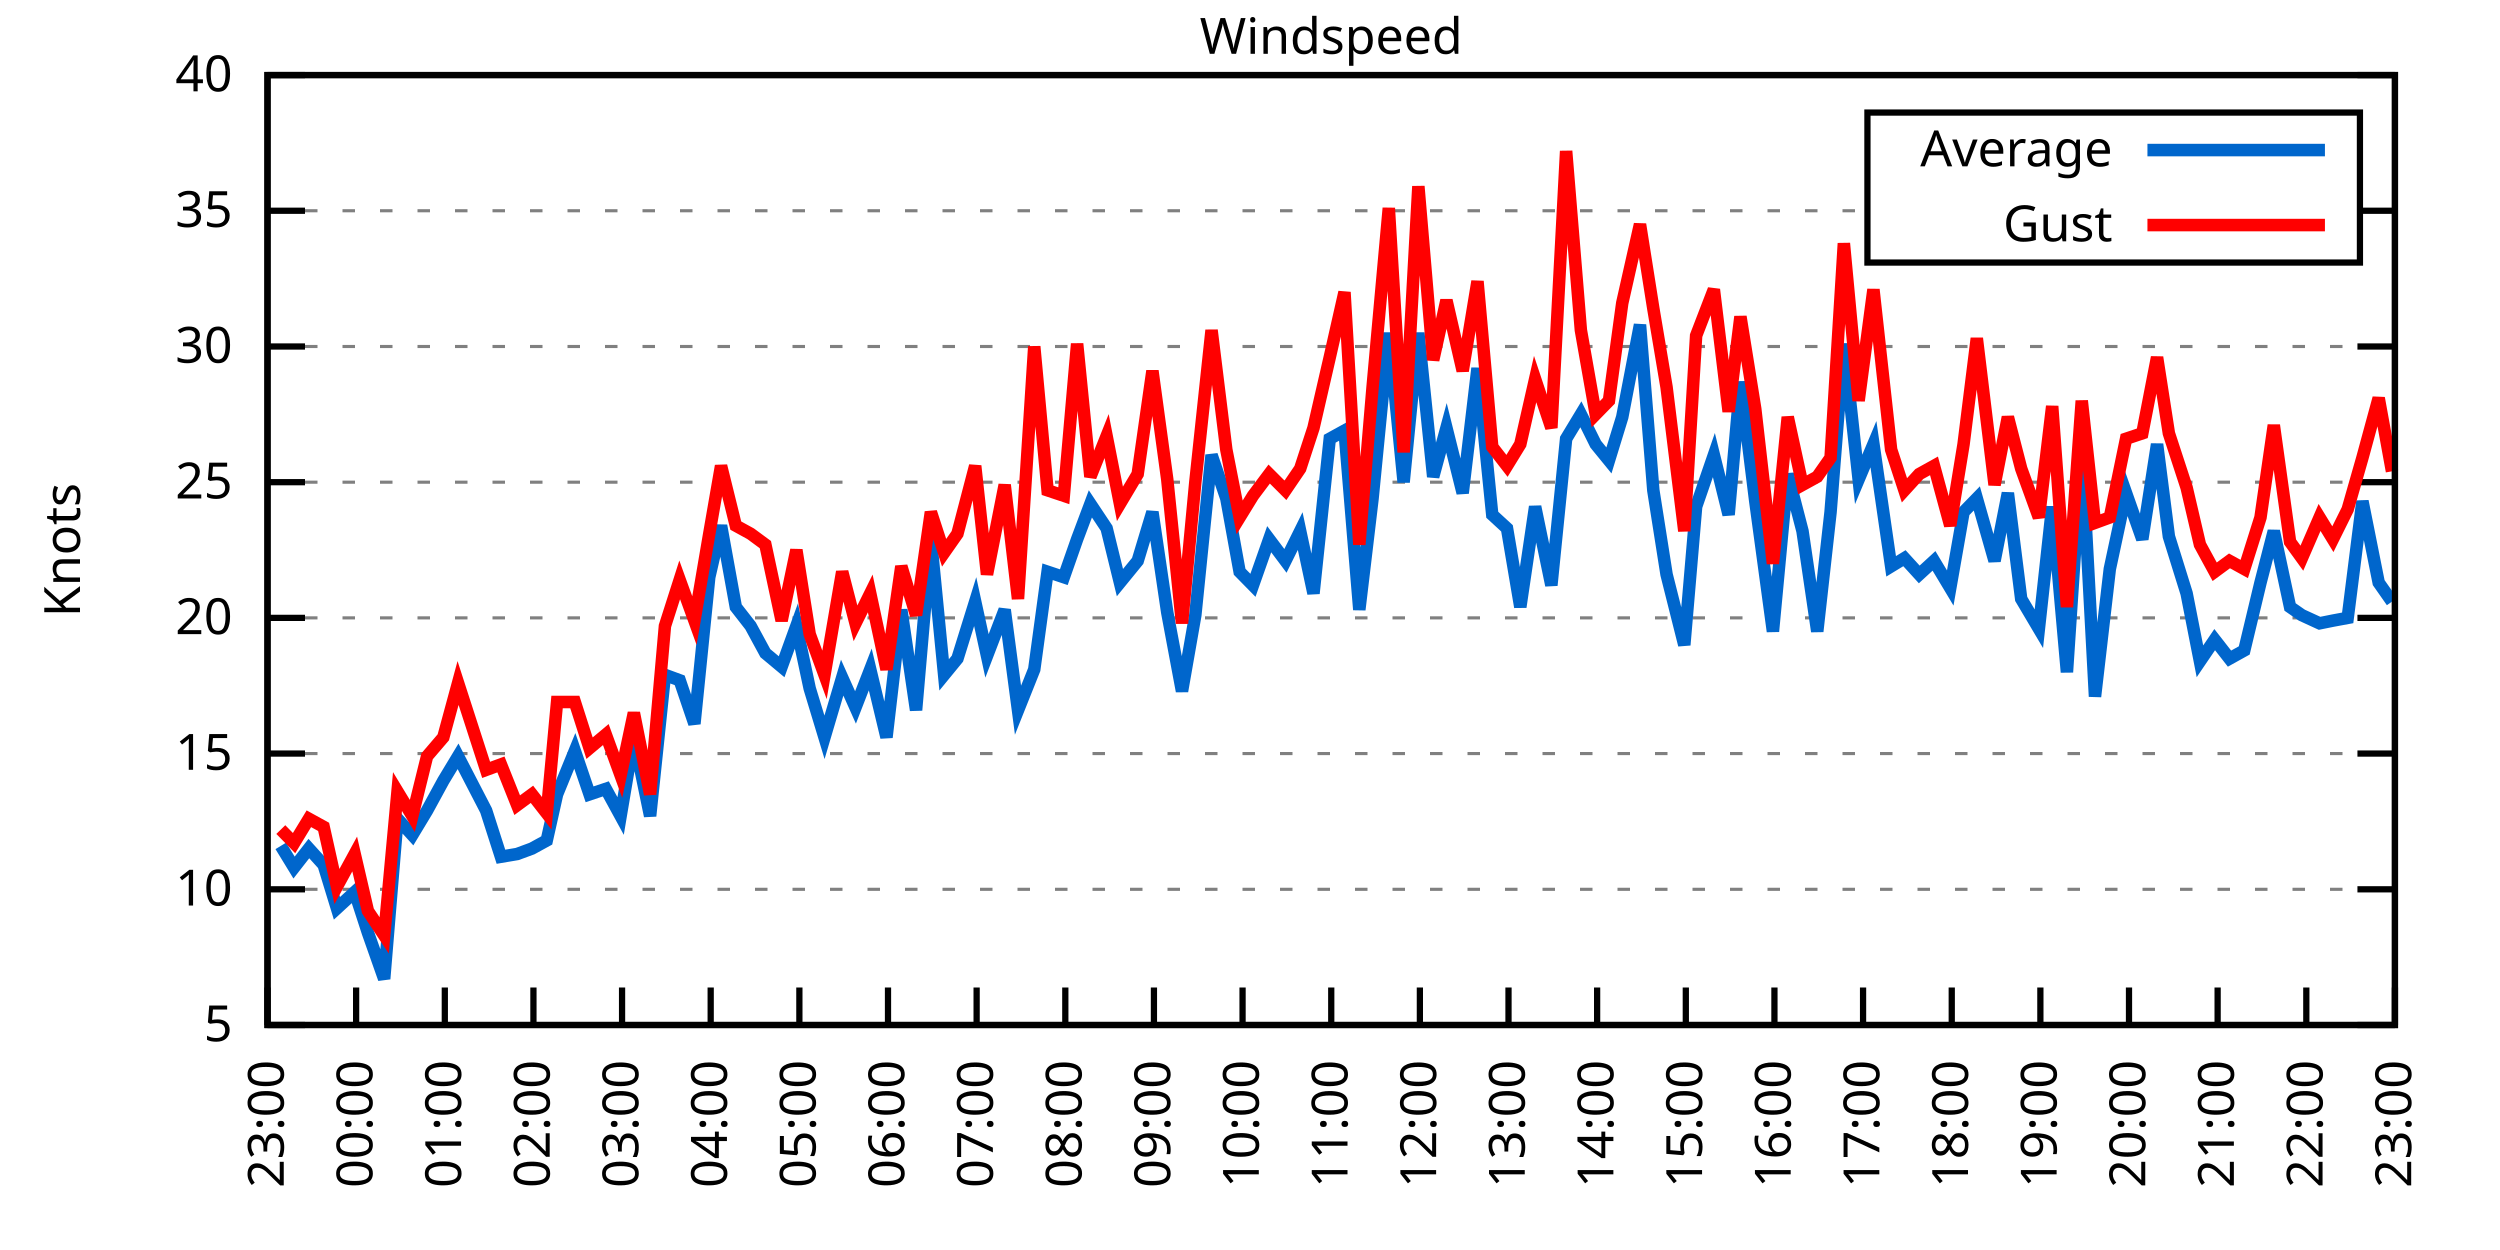
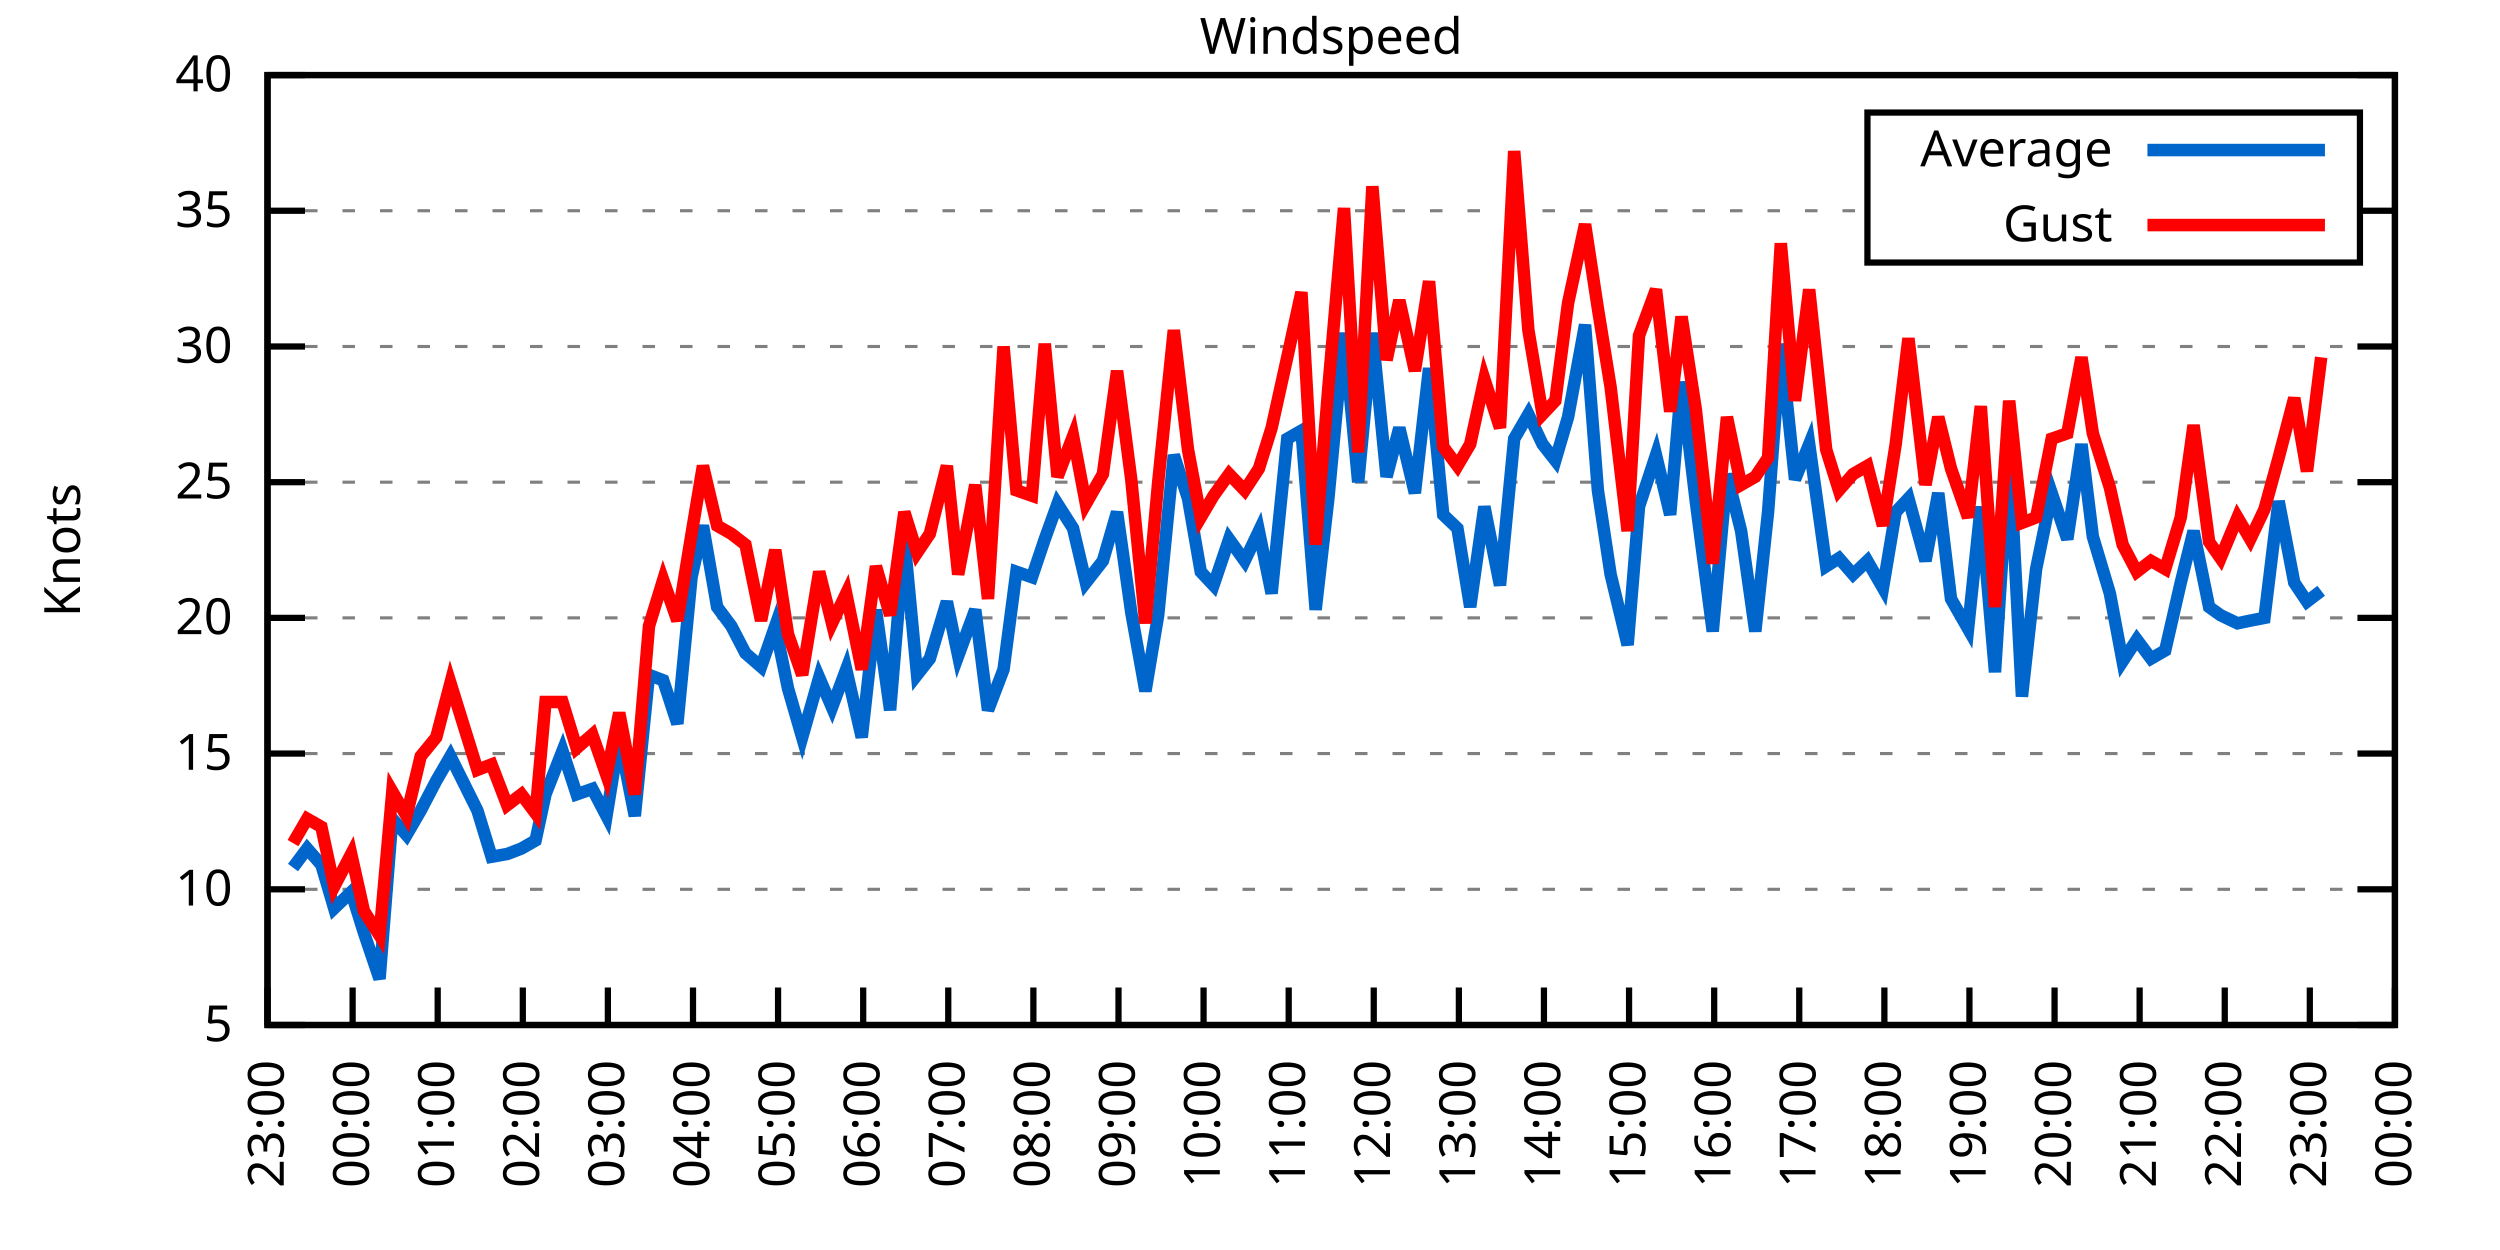
<svg xmlns="http://www.w3.org/2000/svg" xmlns:xlink="http://www.w3.org/1999/xlink" width="400" height="200" viewBox="0 0 400 200">
  <g id="gnuplot_canvas">
    <rect x="0" y="0" width="400" height="200" fill="none" />
    <defs>
      <circle id="gpDot" r="0.5" stroke-width="0.5" stroke="currentColor" />
      <path id="gpPt0" stroke-width="0.333" stroke="currentColor" d="M-1,0 h2 M0,-1 v2" />
      <path id="gpPt1" stroke-width="0.333" stroke="currentColor" d="M-1,-1 L1,1 M1,-1 L-1,1" />
      <path id="gpPt2" stroke-width="0.333" stroke="currentColor" d="M-1,0 L1,0 M0,-1 L0,1 M-1,-1 L1,1 M-1,1 L1,-1" />
      <rect id="gpPt3" stroke-width="0.333" stroke="currentColor" x="-1" y="-1" width="2" height="2" />
      <rect id="gpPt4" stroke-width="0.333" stroke="currentColor" fill="currentColor" x="-1" y="-1" width="2" height="2" />
      <circle id="gpPt5" stroke-width="0.333" stroke="currentColor" cx="0" cy="0" r="1" />
      <use xlink:href="#gpPt5" id="gpPt6" fill="currentColor" stroke="none" />
      <path id="gpPt7" stroke-width="0.333" stroke="currentColor" d="M0,-1.33 L-1.33,0.67 L1.33,0.67 z" />
      <use xlink:href="#gpPt7" id="gpPt8" fill="currentColor" stroke="none" />
      <use xlink:href="#gpPt7" id="gpPt9" stroke="currentColor" transform="rotate(180)" />
      <use xlink:href="#gpPt9" id="gpPt10" fill="currentColor" stroke="none" />
      <use xlink:href="#gpPt3" id="gpPt11" stroke="currentColor" transform="rotate(45)" />
      <use xlink:href="#gpPt11" id="gpPt12" fill="currentColor" stroke="none" />
      <path id="gpPt13" stroke-width="0.333" stroke="currentColor" d="M0,1.330 L1.265,0.411 L0.782,-1.067 L-0.782,-1.076 L-1.265,0.411 z" />
      <use xlink:href="#gpPt13" id="gpPt14" fill="currentColor" stroke="none" />
      <filter id="textbox" filterUnits="objectBoundingBox" x="0" y="0" height="1" width="1">
        <feFlood flood-color="white" flood-opacity="1" result="bgnd" />
        <feComposite in="SourceGraphic" in2="bgnd" operator="atop" />
      </filter>
      <filter id="greybox" filterUnits="objectBoundingBox" x="0" y="0" height="1" width="1">
        <feFlood flood-color="lightgrey" flood-opacity="1" result="grey" />
        <feComposite in="SourceGraphic" in2="grey" operator="atop" />
      </filter>
    </defs>
    <g fill="none" color="white" stroke="currentColor" stroke-width="1.00" stroke-linecap="butt" stroke-linejoin="miter">
</g>
    <g fill="none" color="black" stroke="currentColor" stroke-width="1.00" stroke-linecap="butt" stroke-linejoin="miter">
      <g stroke="none" shape-rendering="crispEdges">
        <polygon fill="rgb(255, 255, 255)" points="42.80,164.00 383.18,164.00 383.18,12.02 42.80,12.02 " />
      </g>
    </g>
    <g fill="none" color="black" stroke="currentColor" stroke-width="1.00" stroke-linecap="butt" stroke-linejoin="miter">
</g>
    <g fill="none" color="black" stroke="black" stroke-width="0.50" stroke-linecap="butt" stroke-linejoin="miter">
</g>
    <g fill="none" color="gray" stroke="currentColor" stroke-width="0.50" stroke-linecap="butt" stroke-linejoin="miter">
      <path stroke="gray" stroke-dasharray="2,4" class="gridline" d="M42.80,164.00 L383.19,164.00  " />
    </g>
    <g fill="none" color="gray" stroke="gray" stroke-width="1.00" stroke-linecap="butt" stroke-linejoin="miter">
</g>
    <g fill="none" color="black" stroke="currentColor" stroke-width="1.00" stroke-linecap="butt" stroke-linejoin="miter">
      <path stroke="black" d="M42.80,164.00 L48.80,164.00 M383.19,164.00 L377.19,164.00  " />
      <g transform="translate(37.20,166.60)" stroke="none" fill="black" font-family="Sans" font-size="8.00" text-anchor="end">
        <text>
          <tspan font-family="Sans"> 5</tspan>
        </text>
      </g>
    </g>
    <g fill="none" color="black" stroke="currentColor" stroke-width="1.00" stroke-linecap="butt" stroke-linejoin="miter">
</g>
    <g fill="none" color="black" stroke="black" stroke-width="0.50" stroke-linecap="butt" stroke-linejoin="miter">
</g>
    <g fill="none" color="gray" stroke="currentColor" stroke-width="0.50" stroke-linecap="butt" stroke-linejoin="miter">
      <path stroke="gray" stroke-dasharray="2,4" class="gridline" d="M42.80,142.29 L383.19,142.29  " />
    </g>
    <g fill="none" color="gray" stroke="gray" stroke-width="1.00" stroke-linecap="butt" stroke-linejoin="miter">
</g>
    <g fill="none" color="black" stroke="currentColor" stroke-width="1.00" stroke-linecap="butt" stroke-linejoin="miter">
      <path stroke="black" d="M42.80,142.29 L48.80,142.29 M383.19,142.29 L377.19,142.29  " />
      <g transform="translate(37.20,144.89)" stroke="none" fill="black" font-family="Sans" font-size="8.00" text-anchor="end">
        <text>
          <tspan font-family="Sans"> 10</tspan>
        </text>
      </g>
    </g>
    <g fill="none" color="black" stroke="currentColor" stroke-width="1.00" stroke-linecap="butt" stroke-linejoin="miter">
</g>
    <g fill="none" color="black" stroke="black" stroke-width="0.50" stroke-linecap="butt" stroke-linejoin="miter">
</g>
    <g fill="none" color="gray" stroke="currentColor" stroke-width="0.50" stroke-linecap="butt" stroke-linejoin="miter">
      <path stroke="gray" stroke-dasharray="2,4" class="gridline" d="M42.80,120.57 L383.19,120.57  " />
    </g>
    <g fill="none" color="gray" stroke="gray" stroke-width="1.00" stroke-linecap="butt" stroke-linejoin="miter">
</g>
    <g fill="none" color="black" stroke="currentColor" stroke-width="1.00" stroke-linecap="butt" stroke-linejoin="miter">
      <path stroke="black" d="M42.80,120.57 L48.80,120.57 M383.19,120.57 L377.19,120.57  " />
      <g transform="translate(37.20,123.17)" stroke="none" fill="black" font-family="Sans" font-size="8.00" text-anchor="end">
        <text>
          <tspan font-family="Sans"> 15</tspan>
        </text>
      </g>
    </g>
    <g fill="none" color="black" stroke="currentColor" stroke-width="1.00" stroke-linecap="butt" stroke-linejoin="miter">
</g>
    <g fill="none" color="black" stroke="black" stroke-width="0.50" stroke-linecap="butt" stroke-linejoin="miter">
</g>
    <g fill="none" color="gray" stroke="currentColor" stroke-width="0.50" stroke-linecap="butt" stroke-linejoin="miter">
      <path stroke="gray" stroke-dasharray="2,4" class="gridline" d="M42.80,98.86 L383.19,98.86  " />
    </g>
    <g fill="none" color="gray" stroke="gray" stroke-width="1.00" stroke-linecap="butt" stroke-linejoin="miter">
</g>
    <g fill="none" color="black" stroke="currentColor" stroke-width="1.00" stroke-linecap="butt" stroke-linejoin="miter">
      <path stroke="black" d="M42.80,98.86 L48.80,98.86 M383.19,98.86 L377.19,98.86  " />
      <g transform="translate(37.20,101.46)" stroke="none" fill="black" font-family="Sans" font-size="8.00" text-anchor="end">
        <text>
          <tspan font-family="Sans"> 20</tspan>
        </text>
      </g>
    </g>
    <g fill="none" color="black" stroke="currentColor" stroke-width="1.00" stroke-linecap="butt" stroke-linejoin="miter">
</g>
    <g fill="none" color="black" stroke="black" stroke-width="0.50" stroke-linecap="butt" stroke-linejoin="miter">
</g>
    <g fill="none" color="gray" stroke="currentColor" stroke-width="0.50" stroke-linecap="butt" stroke-linejoin="miter">
      <path stroke="gray" stroke-dasharray="2,4" class="gridline" d="M42.80,77.15 L383.19,77.15  " />
    </g>
    <g fill="none" color="gray" stroke="gray" stroke-width="1.00" stroke-linecap="butt" stroke-linejoin="miter">
</g>
    <g fill="none" color="black" stroke="currentColor" stroke-width="1.00" stroke-linecap="butt" stroke-linejoin="miter">
      <path stroke="black" d="M42.80,77.15 L48.80,77.15 M383.19,77.15 L377.19,77.15  " />
      <g transform="translate(37.20,79.75)" stroke="none" fill="black" font-family="Sans" font-size="8.00" text-anchor="end">
        <text>
          <tspan font-family="Sans"> 25</tspan>
        </text>
      </g>
    </g>
    <g fill="none" color="black" stroke="currentColor" stroke-width="1.00" stroke-linecap="butt" stroke-linejoin="miter">
</g>
    <g fill="none" color="black" stroke="black" stroke-width="0.50" stroke-linecap="butt" stroke-linejoin="miter">
</g>
    <g fill="none" color="gray" stroke="currentColor" stroke-width="0.50" stroke-linecap="butt" stroke-linejoin="miter">
      <path stroke="gray" stroke-dasharray="2,4" class="gridline" d="M42.80,55.44 L383.19,55.44  " />
    </g>
    <g fill="none" color="gray" stroke="gray" stroke-width="1.00" stroke-linecap="butt" stroke-linejoin="miter">
</g>
    <g fill="none" color="black" stroke="currentColor" stroke-width="1.00" stroke-linecap="butt" stroke-linejoin="miter">
      <path stroke="black" d="M42.80,55.44 L48.80,55.44 M383.19,55.44 L377.19,55.44  " />
      <g transform="translate(37.20,58.04)" stroke="none" fill="black" font-family="Sans" font-size="8.00" text-anchor="end">
        <text>
          <tspan font-family="Sans"> 30</tspan>
        </text>
      </g>
    </g>
    <g fill="none" color="black" stroke="currentColor" stroke-width="1.00" stroke-linecap="butt" stroke-linejoin="miter">
</g>
    <g fill="none" color="black" stroke="black" stroke-width="0.50" stroke-linecap="butt" stroke-linejoin="miter">
</g>
    <g fill="none" color="gray" stroke="currentColor" stroke-width="0.50" stroke-linecap="butt" stroke-linejoin="miter">
      <path stroke="gray" stroke-dasharray="2,4" class="gridline" d="M42.80,33.72 L298.79,33.72 M377.59,33.72 L383.19,33.72  " />
    </g>
    <g fill="none" color="gray" stroke="gray" stroke-width="1.00" stroke-linecap="butt" stroke-linejoin="miter">
</g>
    <g fill="none" color="black" stroke="currentColor" stroke-width="1.00" stroke-linecap="butt" stroke-linejoin="miter">
      <path stroke="black" d="M42.80,33.72 L48.80,33.72 M383.19,33.72 L377.19,33.72  " />
      <g transform="translate(37.20,36.32)" stroke="none" fill="black" font-family="Sans" font-size="8.00" text-anchor="end">
        <text>
          <tspan font-family="Sans"> 35</tspan>
        </text>
      </g>
    </g>
    <g fill="none" color="black" stroke="currentColor" stroke-width="1.00" stroke-linecap="butt" stroke-linejoin="miter">
</g>
    <g fill="none" color="black" stroke="black" stroke-width="0.50" stroke-linecap="butt" stroke-linejoin="miter">
</g>
    <g fill="none" color="gray" stroke="currentColor" stroke-width="0.50" stroke-linecap="butt" stroke-linejoin="miter">
      <path stroke="gray" stroke-dasharray="2,4" class="gridline" d="M42.80,12.01 L383.19,12.01  " />
    </g>
    <g fill="none" color="gray" stroke="gray" stroke-width="1.00" stroke-linecap="butt" stroke-linejoin="miter">
</g>
    <g fill="none" color="black" stroke="currentColor" stroke-width="1.00" stroke-linecap="butt" stroke-linejoin="miter">
      <path stroke="black" d="M42.80,12.01 L48.80,12.01 M383.19,12.01 L377.19,12.01  " />
      <g transform="translate(37.20,14.61)" stroke="none" fill="black" font-family="Sans" font-size="8.00" text-anchor="end">
        <text>
          <tspan font-family="Sans"> 40</tspan>
        </text>
      </g>
    </g>
    <g fill="none" color="black" stroke="currentColor" stroke-width="1.00" stroke-linecap="butt" stroke-linejoin="miter">
      <path stroke="black" d="M42.80,164.00 L42.80,158.00  " />
      <g transform="translate(45.40,169.60) rotate(270.00)" stroke="none" fill="black" font-family="Sans" font-size="8.00" text-anchor="end">
        <text>
          <tspan font-family="Sans">23:00</tspan>
        </text>
      </g>
    </g>
    <g fill="none" color="black" stroke="currentColor" stroke-width="1.00" stroke-linecap="butt" stroke-linejoin="miter">
-       <path stroke="black" d="M56.98,164.00 L56.98,158.00  " />
-       <g transform="translate(59.58,169.60) rotate(270.00)" stroke="none" fill="black" font-family="Sans" font-size="8.00" text-anchor="end">
+       <path stroke="black" d="M56.42,164.00 L56.42,158.00  " />
+       <g transform="translate(59.02,169.60) rotate(270.00)" stroke="none" fill="black" font-family="Sans" font-size="8.00" text-anchor="end">
        <text>
          <tspan font-family="Sans">00:00</tspan>
        </text>
      </g>
    </g>
    <g fill="none" color="black" stroke="currentColor" stroke-width="1.00" stroke-linecap="butt" stroke-linejoin="miter">
-       <path stroke="black" d="M71.17,164.00 L71.17,158.00  " />
-       <g transform="translate(73.77,169.60) rotate(270.00)" stroke="none" fill="black" font-family="Sans" font-size="8.00" text-anchor="end">
+       <path stroke="black" d="M70.03,164.00 L70.03,158.00  " />
+       <g transform="translate(72.63,169.60) rotate(270.00)" stroke="none" fill="black" font-family="Sans" font-size="8.00" text-anchor="end">
        <text>
          <tspan font-family="Sans">01:00</tspan>
        </text>
      </g>
    </g>
    <g fill="none" color="black" stroke="currentColor" stroke-width="1.00" stroke-linecap="butt" stroke-linejoin="miter">
-       <path stroke="black" d="M85.35,164.00 L85.35,158.00  " />
-       <g transform="translate(87.95,169.60) rotate(270.00)" stroke="none" fill="black" font-family="Sans" font-size="8.00" text-anchor="end">
+       <path stroke="black" d="M83.65,164.00 L83.65,158.00  " />
+       <g transform="translate(86.25,169.60) rotate(270.00)" stroke="none" fill="black" font-family="Sans" font-size="8.00" text-anchor="end">
        <text>
          <tspan font-family="Sans">02:00</tspan>
        </text>
      </g>
    </g>
    <g fill="none" color="black" stroke="currentColor" stroke-width="1.00" stroke-linecap="butt" stroke-linejoin="miter">
-       <path stroke="black" d="M99.53,164.00 L99.53,158.00  " />
-       <g transform="translate(102.13,169.60) rotate(270.00)" stroke="none" fill="black" font-family="Sans" font-size="8.00" text-anchor="end">
+       <path stroke="black" d="M97.26,164.00 L97.26,158.00  " />
+       <g transform="translate(99.86,169.60) rotate(270.00)" stroke="none" fill="black" font-family="Sans" font-size="8.00" text-anchor="end">
        <text>
          <tspan font-family="Sans">03:00</tspan>
        </text>
      </g>
    </g>
    <g fill="none" color="black" stroke="currentColor" stroke-width="1.00" stroke-linecap="butt" stroke-linejoin="miter">
-       <path stroke="black" d="M113.71,164.00 L113.71,158.00  " />
-       <g transform="translate(116.31,169.60) rotate(270.00)" stroke="none" fill="black" font-family="Sans" font-size="8.00" text-anchor="end">
+       <path stroke="black" d="M110.88,164.00 L110.88,158.00  " />
+       <g transform="translate(113.48,169.60) rotate(270.00)" stroke="none" fill="black" font-family="Sans" font-size="8.00" text-anchor="end">
        <text>
          <tspan font-family="Sans">04:00</tspan>
        </text>
      </g>
    </g>
    <g fill="none" color="black" stroke="currentColor" stroke-width="1.00" stroke-linecap="butt" stroke-linejoin="miter">
-       <path stroke="black" d="M127.90,164.00 L127.90,158.00  " />
-       <g transform="translate(130.50,169.60) rotate(270.00)" stroke="none" fill="black" font-family="Sans" font-size="8.00" text-anchor="end">
+       <path stroke="black" d="M124.49,164.00 L124.49,158.00  " />
+       <g transform="translate(127.09,169.60) rotate(270.00)" stroke="none" fill="black" font-family="Sans" font-size="8.00" text-anchor="end">
        <text>
          <tspan font-family="Sans">05:00</tspan>
        </text>
      </g>
    </g>
    <g fill="none" color="black" stroke="currentColor" stroke-width="1.00" stroke-linecap="butt" stroke-linejoin="miter">
-       <path stroke="black" d="M142.08,164.00 L142.08,158.00  " />
-       <g transform="translate(144.68,169.60) rotate(270.00)" stroke="none" fill="black" font-family="Sans" font-size="8.00" text-anchor="end">
+       <path stroke="black" d="M138.11,164.00 L138.11,158.00  " />
+       <g transform="translate(140.71,169.60) rotate(270.00)" stroke="none" fill="black" font-family="Sans" font-size="8.00" text-anchor="end">
        <text>
          <tspan font-family="Sans">06:00</tspan>
        </text>
      </g>
    </g>
    <g fill="none" color="black" stroke="currentColor" stroke-width="1.00" stroke-linecap="butt" stroke-linejoin="miter">
-       <path stroke="black" d="M156.26,164.00 L156.26,158.00  " />
-       <g transform="translate(158.86,169.60) rotate(270.00)" stroke="none" fill="black" font-family="Sans" font-size="8.00" text-anchor="end">
+       <path stroke="black" d="M151.72,164.00 L151.72,158.00  " />
+       <g transform="translate(154.32,169.60) rotate(270.00)" stroke="none" fill="black" font-family="Sans" font-size="8.00" text-anchor="end">
        <text>
          <tspan font-family="Sans">07:00</tspan>
        </text>
      </g>
    </g>
    <g fill="none" color="black" stroke="currentColor" stroke-width="1.00" stroke-linecap="butt" stroke-linejoin="miter">
-       <path stroke="black" d="M170.45,164.00 L170.45,158.00  " />
-       <g transform="translate(173.05,169.60) rotate(270.00)" stroke="none" fill="black" font-family="Sans" font-size="8.00" text-anchor="end">
+       <path stroke="black" d="M165.34,164.00 L165.34,158.00  " />
+       <g transform="translate(167.94,169.60) rotate(270.00)" stroke="none" fill="black" font-family="Sans" font-size="8.00" text-anchor="end">
        <text>
          <tspan font-family="Sans">08:00</tspan>
        </text>
      </g>
    </g>
    <g fill="none" color="black" stroke="currentColor" stroke-width="1.00" stroke-linecap="butt" stroke-linejoin="miter">
-       <path stroke="black" d="M184.63,164.00 L184.63,158.00  " />
-       <g transform="translate(187.23,169.60) rotate(270.00)" stroke="none" fill="black" font-family="Sans" font-size="8.00" text-anchor="end">
+       <path stroke="black" d="M178.96,164.00 L178.96,158.00  " />
+       <g transform="translate(181.56,169.60) rotate(270.00)" stroke="none" fill="black" font-family="Sans" font-size="8.00" text-anchor="end">
        <text>
          <tspan font-family="Sans">09:00</tspan>
        </text>
      </g>
    </g>
    <g fill="none" color="black" stroke="currentColor" stroke-width="1.00" stroke-linecap="butt" stroke-linejoin="miter">
-       <path stroke="black" d="M198.81,164.00 L198.81,158.00  " />
-       <g transform="translate(201.41,169.60) rotate(270.00)" stroke="none" fill="black" font-family="Sans" font-size="8.00" text-anchor="end">
+       <path stroke="black" d="M192.57,164.00 L192.57,158.00  " />
+       <g transform="translate(195.17,169.60) rotate(270.00)" stroke="none" fill="black" font-family="Sans" font-size="8.00" text-anchor="end">
        <text>
          <tspan font-family="Sans">10:00</tspan>
        </text>
      </g>
    </g>
    <g fill="none" color="black" stroke="currentColor" stroke-width="1.00" stroke-linecap="butt" stroke-linejoin="miter">
-       <path stroke="black" d="M213.00,164.00 L213.00,158.00  " />
-       <g transform="translate(215.60,169.60) rotate(270.00)" stroke="none" fill="black" font-family="Sans" font-size="8.00" text-anchor="end">
+       <path stroke="black" d="M206.19,164.00 L206.19,158.00  " />
+       <g transform="translate(208.79,169.60) rotate(270.00)" stroke="none" fill="black" font-family="Sans" font-size="8.00" text-anchor="end">
        <text>
          <tspan font-family="Sans">11:00</tspan>
        </text>
      </g>
    </g>
    <g fill="none" color="black" stroke="currentColor" stroke-width="1.00" stroke-linecap="butt" stroke-linejoin="miter">
-       <path stroke="black" d="M227.18,164.00 L227.18,158.00  " />
-       <g transform="translate(229.78,169.60) rotate(270.00)" stroke="none" fill="black" font-family="Sans" font-size="8.00" text-anchor="end">
+       <path stroke="black" d="M219.80,164.00 L219.80,158.00  " />
+       <g transform="translate(222.40,169.60) rotate(270.00)" stroke="none" fill="black" font-family="Sans" font-size="8.00" text-anchor="end">
        <text>
          <tspan font-family="Sans">12:00</tspan>
        </text>
      </g>
    </g>
    <g fill="none" color="black" stroke="currentColor" stroke-width="1.00" stroke-linecap="butt" stroke-linejoin="miter">
-       <path stroke="black" d="M241.36,164.00 L241.36,158.00  " />
-       <g transform="translate(243.96,169.60) rotate(270.00)" stroke="none" fill="black" font-family="Sans" font-size="8.00" text-anchor="end">
+       <path stroke="black" d="M233.42,164.00 L233.42,158.00  " />
+       <g transform="translate(236.02,169.60) rotate(270.00)" stroke="none" fill="black" font-family="Sans" font-size="8.00" text-anchor="end">
        <text>
          <tspan font-family="Sans">13:00</tspan>
        </text>
      </g>
    </g>
    <g fill="none" color="black" stroke="currentColor" stroke-width="1.00" stroke-linecap="butt" stroke-linejoin="miter">
-       <path stroke="black" d="M255.54,164.00 L255.54,158.00  " />
-       <g transform="translate(258.14,169.60) rotate(270.00)" stroke="none" fill="black" font-family="Sans" font-size="8.00" text-anchor="end">
+       <path stroke="black" d="M247.03,164.00 L247.03,158.00  " />
+       <g transform="translate(249.63,169.60) rotate(270.00)" stroke="none" fill="black" font-family="Sans" font-size="8.00" text-anchor="end">
        <text>
          <tspan font-family="Sans">14:00</tspan>
        </text>
      </g>
    </g>
    <g fill="none" color="black" stroke="currentColor" stroke-width="1.00" stroke-linecap="butt" stroke-linejoin="miter">
-       <path stroke="black" d="M269.73,164.00 L269.73,158.00  " />
-       <g transform="translate(272.33,169.60) rotate(270.00)" stroke="none" fill="black" font-family="Sans" font-size="8.00" text-anchor="end">
+       <path stroke="black" d="M260.65,164.00 L260.65,158.00  " />
+       <g transform="translate(263.25,169.60) rotate(270.00)" stroke="none" fill="black" font-family="Sans" font-size="8.00" text-anchor="end">
        <text>
          <tspan font-family="Sans">15:00</tspan>
        </text>
      </g>
    </g>
    <g fill="none" color="black" stroke="currentColor" stroke-width="1.00" stroke-linecap="butt" stroke-linejoin="miter">
-       <path stroke="black" d="M283.91,164.00 L283.91,158.00  " />
-       <g transform="translate(286.51,169.60) rotate(270.00)" stroke="none" fill="black" font-family="Sans" font-size="8.00" text-anchor="end">
+       <path stroke="black" d="M274.27,164.00 L274.27,158.00  " />
+       <g transform="translate(276.87,169.60) rotate(270.00)" stroke="none" fill="black" font-family="Sans" font-size="8.00" text-anchor="end">
        <text>
          <tspan font-family="Sans">16:00</tspan>
        </text>
      </g>
    </g>
    <g fill="none" color="black" stroke="currentColor" stroke-width="1.00" stroke-linecap="butt" stroke-linejoin="miter">
-       <path stroke="black" d="M298.09,164.00 L298.09,158.00  " />
-       <g transform="translate(300.69,169.60) rotate(270.00)" stroke="none" fill="black" font-family="Sans" font-size="8.00" text-anchor="end">
+       <path stroke="black" d="M287.88,164.00 L287.88,158.00  " />
+       <g transform="translate(290.48,169.60) rotate(270.00)" stroke="none" fill="black" font-family="Sans" font-size="8.00" text-anchor="end">
        <text>
          <tspan font-family="Sans">17:00</tspan>
        </text>
      </g>
    </g>
    <g fill="none" color="black" stroke="currentColor" stroke-width="1.00" stroke-linecap="butt" stroke-linejoin="miter">
-       <path stroke="black" d="M312.28,164.00 L312.28,158.00  " />
-       <g transform="translate(314.88,169.60) rotate(270.00)" stroke="none" fill="black" font-family="Sans" font-size="8.00" text-anchor="end">
+       <path stroke="black" d="M301.50,164.00 L301.50,158.00  " />
+       <g transform="translate(304.10,169.60) rotate(270.00)" stroke="none" fill="black" font-family="Sans" font-size="8.00" text-anchor="end">
        <text>
          <tspan font-family="Sans">18:00</tspan>
        </text>
      </g>
    </g>
    <g fill="none" color="black" stroke="currentColor" stroke-width="1.00" stroke-linecap="butt" stroke-linejoin="miter">
-       <path stroke="black" d="M326.46,164.00 L326.46,158.00  " />
-       <g transform="translate(329.06,169.60) rotate(270.00)" stroke="none" fill="black" font-family="Sans" font-size="8.00" text-anchor="end">
+       <path stroke="black" d="M315.11,164.00 L315.11,158.00  " />
+       <g transform="translate(317.71,169.60) rotate(270.00)" stroke="none" fill="black" font-family="Sans" font-size="8.00" text-anchor="end">
        <text>
          <tspan font-family="Sans">19:00</tspan>
        </text>
      </g>
    </g>
    <g fill="none" color="black" stroke="currentColor" stroke-width="1.00" stroke-linecap="butt" stroke-linejoin="miter">
-       <path stroke="black" d="M340.64,164.00 L340.64,158.00  " />
-       <g transform="translate(343.24,169.60) rotate(270.00)" stroke="none" fill="black" font-family="Sans" font-size="8.00" text-anchor="end">
+       <path stroke="black" d="M328.73,164.00 L328.73,158.00  " />
+       <g transform="translate(331.33,169.60) rotate(270.00)" stroke="none" fill="black" font-family="Sans" font-size="8.00" text-anchor="end">
        <text>
          <tspan font-family="Sans">20:00</tspan>
        </text>
      </g>
    </g>
    <g fill="none" color="black" stroke="currentColor" stroke-width="1.00" stroke-linecap="butt" stroke-linejoin="miter">
-       <path stroke="black" d="M354.82,164.00 L354.82,158.00  " />
-       <g transform="translate(357.42,169.60) rotate(270.00)" stroke="none" fill="black" font-family="Sans" font-size="8.00" text-anchor="end">
+       <path stroke="black" d="M342.34,164.00 L342.34,158.00  " />
+       <g transform="translate(344.94,169.60) rotate(270.00)" stroke="none" fill="black" font-family="Sans" font-size="8.00" text-anchor="end">
        <text>
          <tspan font-family="Sans">21:00</tspan>
        </text>
      </g>
    </g>
    <g fill="none" color="black" stroke="currentColor" stroke-width="1.00" stroke-linecap="butt" stroke-linejoin="miter">
-       <path stroke="black" d="M369.01,164.00 L369.01,158.00  " />
-       <g transform="translate(371.61,169.60) rotate(270.00)" stroke="none" fill="black" font-family="Sans" font-size="8.00" text-anchor="end">
+       <path stroke="black" d="M355.96,164.00 L355.96,158.00  " />
+       <g transform="translate(358.56,169.60) rotate(270.00)" stroke="none" fill="black" font-family="Sans" font-size="8.00" text-anchor="end">
        <text>
          <tspan font-family="Sans">22:00</tspan>
+         </text>
+       </g>
+     </g>
+     <g fill="none" color="black" stroke="currentColor" stroke-width="1.00" stroke-linecap="butt" stroke-linejoin="miter">
+       <path stroke="black" d="M369.57,164.00 L369.57,158.00  " />
+       <g transform="translate(372.17,169.60) rotate(270.00)" stroke="none" fill="black" font-family="Sans" font-size="8.00" text-anchor="end">
+         <text>
+           <tspan font-family="Sans">23:00</tspan>
        </text>
      </g>
    </g>
    <g fill="none" color="black" stroke="currentColor" stroke-width="1.00" stroke-linecap="butt" stroke-linejoin="miter">
      <path stroke="black" d="M383.19,164.00 L383.19,158.00  " />
      <g transform="translate(385.79,169.60) rotate(270.00)" stroke="none" fill="black" font-family="Sans" font-size="8.00" text-anchor="end">
        <text>
-           <tspan font-family="Sans">23:00</tspan>
+           <tspan font-family="Sans">00:00</tspan>
        </text>
      </g>
    </g>
    <g fill="none" color="black" stroke="currentColor" stroke-width="1.00" stroke-linecap="butt" stroke-linejoin="miter">
</g>
    <g fill="none" color="black" stroke="currentColor" stroke-width="1.00" stroke-linecap="butt" stroke-linejoin="miter">
      <path stroke="black" d="M42.80,12.01 L42.80,164.00 L383.19,164.00 L383.19,12.01 L42.80,12.01 Z  " />
    </g>
    <g fill="none" color="black" stroke="currentColor" stroke-width="1.00" stroke-linecap="butt" stroke-linejoin="miter">
</g>
    <g fill="none" color="black" stroke="currentColor" stroke-width="1.00" stroke-linecap="butt" stroke-linejoin="miter">
      <path stroke="black" d="M298.79,42.01 L298.79,18.01 L377.59,18.01 L377.59,42.01 L298.79,42.01 Z  " />
    </g>
    <g id="Windspeed_plot_1">
      <g fill="none" color="white" stroke="black" stroke-width="2.00" stroke-linecap="butt" stroke-linejoin="miter">
</g>
      <g fill="none" color="black" stroke="currentColor" stroke-width="2.00" stroke-linecap="butt" stroke-linejoin="miter">
        <g transform="translate(337.99,26.61)" stroke="none" fill="black" font-family="Sans" font-size="8.00" text-anchor="end">
          <text>
            <tspan font-family="Sans">Average</tspan>
          </text>
        </g>
      </g>
      <g fill="none" color="black" stroke="currentColor" stroke-width="2.00" stroke-linecap="butt" stroke-linejoin="miter">
-         <path stroke="rgb(  0, 102, 204)" d="M343.59,24.01 L371.99,24.01 M44.93,135.34 L47.05,138.81 L49.42,135.77 L51.78,138.38 L53.91,145.33 L56.75,142.72   L58.87,149.24 L61.47,156.62 L63.60,131.00 L65.97,133.60 L68.33,129.69 L70.93,124.92 L73.29,121.01 L77.78,129.69   L80.15,137.08 L82.75,136.64 L85.11,135.77 L87.48,134.47 L89.13,127.09 L91.97,120.14 L94.33,127.09 L96.93,126.22   L99.30,130.56 L101.42,117.97 L104.02,130.56 L106.39,107.98 L108.75,108.85 L111.11,115.80 L113.48,92.35 L115.37,84.10   L117.73,97.12 L120.10,100.16 L122.46,104.51 L125.06,106.68 L127.42,100.16 L129.55,110.15 L131.92,117.97 L134.75,108.42   L136.88,113.19 L139.24,107.11 L141.84,117.97 L144.21,97.56 L146.57,113.63 L148.94,86.27 L151.06,107.98 L153.19,105.38   L156.03,96.26 L157.92,104.94 L160.75,97.56 L162.88,113.63 L165.48,107.11 L167.61,91.48 L170.21,92.35 L172.34,86.27   L174.46,80.62 L177.06,84.53 L179.19,93.22 L182.03,89.74 L184.39,81.93 L186.76,97.99 L189.12,110.59 L191.25,98.43   L193.85,72.81 L196.21,79.75 L198.34,91.48 L200.47,93.65 L203.07,86.27 L205.67,89.74 L208.03,84.97 L210.16,94.95   L212.76,70.20 L215.12,68.90 L217.49,97.56 L219.61,79.75 L222.21,53.26 L224.58,77.15 L226.94,53.26 L229.31,76.28   L231.43,68.46 L234.03,78.89 L236.40,58.91 L238.76,82.36 L241.12,84.53 L243.25,97.12 L245.62,81.06 L248.22,93.65   L250.58,70.20 L252.94,66.29 L255.31,71.07 L257.43,73.67 L259.56,66.73 L262.40,51.96 L264.53,78.45 L266.65,91.91   L269.49,103.20 L271.38,81.06 L274.22,72.81 L276.58,82.36 L278.47,61.08 L280.84,80.19 L283.67,101.03 L286.04,75.85   L288.40,84.97 L290.76,101.03 L292.89,81.93 L295.02,55.00 L297.38,76.71 L299.75,71.07 L302.58,90.61 L304.71,89.31   L307.08,91.91 L309.44,89.74 L312.04,94.08 L314.17,81.93 L316.29,79.75 L319.13,89.74 L321.26,78.89 L323.39,95.82   L326.22,100.60 L328.35,81.06 L330.71,107.55 L333.08,71.94 L335.20,111.45 L337.57,91.04 L340.17,78.89 L342.77,86.27   L345.13,71.07 L347.02,85.83 L349.86,94.95 L351.99,105.81 L354.35,102.34 L356.72,105.38 L359.08,104.07 L361.68,93.22   L363.81,84.97 L366.41,97.12 L368.30,98.43 L371.13,99.73 L373.26,99.30 L375.63,98.86 L377.99,80.19 L380.59,93.22   L382.72,96.26  " />
+         <path stroke="rgb(  0, 102, 204)" d="M343.59,24.01 L371.99,24.01 M46.88,138.81 L49.15,135.77 L51.42,138.38 L53.47,145.33 L56.19,142.72 L58.23,149.24   L60.73,156.62 L62.77,131.00 L65.04,133.60 L67.31,129.69 L69.80,124.92 L72.07,121.01 L76.39,129.69 L78.65,137.08   L81.15,136.64 L83.42,135.77 L85.69,134.47 L87.28,127.09 L90.00,120.14 L92.27,127.09 L94.77,126.22 L97.04,130.56   L99.08,117.97 L101.57,130.56 L103.84,107.98 L106.11,108.85 L108.38,115.80 L110.65,92.35 L112.47,84.10 L114.74,97.12   L117.01,100.16 L119.27,104.51 L121.77,106.68 L124.04,100.16 L126.08,110.15 L128.35,117.97 L131.07,108.42 L133.12,113.19   L135.39,107.11 L137.88,117.97 L140.15,97.56 L142.42,113.63 L144.69,86.27 L146.73,107.98 L148.77,105.38 L151.50,96.26   L153.31,104.94 L156.04,97.56 L158.08,113.63 L160.57,107.11 L162.62,91.48 L165.11,92.35 L167.16,86.27 L169.20,80.62   L171.69,84.53 L173.74,93.22 L176.46,89.74 L178.73,81.93 L181.00,97.99 L183.27,110.59 L185.31,98.43 L187.81,72.81   L190.08,79.75 L192.12,91.48 L194.16,93.65 L196.66,86.27 L199.15,89.74 L201.42,84.97 L203.46,94.95 L205.96,70.20   L208.23,68.90 L210.50,97.56 L212.54,79.75 L215.04,53.26 L217.31,77.15 L219.58,53.26 L221.85,76.28 L223.89,68.46   L226.38,78.89 L228.65,58.91 L230.92,82.36 L233.19,84.53 L235.23,97.12 L237.50,81.06 L240.00,93.65 L242.27,70.20   L244.54,66.29 L246.81,71.07 L248.85,73.67 L250.89,66.73 L253.61,51.96 L255.66,78.45 L257.70,91.91 L260.42,103.20   L262.24,81.06 L264.96,72.81 L267.23,82.36 L269.05,61.08 L271.32,80.19 L274.04,101.03 L276.31,75.85 L278.58,84.97   L280.85,101.03 L282.89,81.93 L284.93,55.00 L287.20,76.71 L289.47,71.07 L292.19,90.61 L294.23,89.31 L296.50,91.91   L298.77,89.74 L301.27,94.08 L303.31,81.93 L305.35,79.75 L308.08,89.74 L310.12,78.89 L312.16,95.82 L314.89,100.60   L316.93,81.06 L319.20,107.55 L321.47,71.94 L323.51,111.45 L325.78,91.04 L328.27,78.89 L330.77,86.27 L333.04,71.07   L334.85,85.83 L337.58,94.95 L339.62,105.81 L341.89,102.34 L344.16,105.38 L346.43,104.07 L348.92,93.22 L350.97,84.97   L353.46,97.12 L355.28,98.43 L358.00,99.73 L360.04,99.30 L362.31,98.86 L364.58,80.19 L367.08,93.22 L369.12,96.26   L371.39,94.52  " />
      </g>
    </g>
    <g id="Windspeed_plot_2">
      <g fill="none" color="black" stroke="currentColor" stroke-width="2.00" stroke-linecap="butt" stroke-linejoin="miter">
        <g transform="translate(337.99,38.61)" stroke="none" fill="black" font-family="Sans" font-size="8.00" text-anchor="end">
          <text>
            <tspan font-family="Sans">Gust</tspan>
          </text>
        </g>
      </g>
      <g fill="none" color="black" stroke="currentColor" stroke-width="2.00" stroke-linecap="butt" stroke-linejoin="miter">
-         <path stroke="rgb(255,   0,   0)" d="M343.59,36.01 L371.99,36.01 M44.93,132.73 L47.05,134.90 L49.42,131.00 L51.78,132.30 L53.91,141.85 L56.75,136.64   L58.87,145.76 L61.47,149.67 L63.60,126.65 L65.97,130.56 L68.33,121.01 L70.93,117.97 L73.29,109.28 L77.78,123.18   L80.15,122.31 L82.75,128.83 L85.11,127.09 L87.48,130.13 L89.13,112.32 L91.97,112.32 L94.33,119.71 L96.93,117.53   L99.30,124.05 L101.42,114.06 L104.02,127.09 L106.39,100.16 L108.75,92.78 L111.11,99.30 L113.48,85.40 L115.37,74.54   L117.73,84.10 L120.10,85.40 L122.46,87.14 L125.06,99.30 L127.42,88.00 L129.55,101.47 L131.92,107.98 L134.75,91.48   L136.88,99.73 L139.24,94.95 L141.84,107.11 L144.21,90.61 L146.57,98.43 L148.94,81.93 L151.06,88.44 L153.19,85.40   L156.03,74.54 L157.92,91.91 L160.75,77.58 L162.88,95.82 L165.48,55.44 L167.61,78.45 L170.21,79.32 L172.34,55.00   L174.46,76.28 L177.06,69.77 L179.19,80.62 L182.03,75.85 L184.39,59.34 L186.76,76.71 L189.12,99.73 L191.25,77.15   L193.85,52.83 L196.21,71.94 L198.34,82.79 L200.47,79.32 L203.07,75.85 L205.67,78.45 L208.03,74.98 L210.16,68.46   L212.76,57.17 L215.12,46.75 L217.49,87.14 L219.61,61.95 L222.21,33.29 L224.58,72.37 L226.94,29.81 L229.31,57.61   L231.43,48.05 L234.03,59.34 L236.40,45.01 L238.76,71.50 L241.12,74.54 L243.25,71.07 L245.62,60.65 L248.22,68.46   L250.58,24.17 L252.94,52.83 L255.31,66.29 L257.43,64.12 L259.56,48.49 L262.40,35.89 L264.53,49.36 L266.65,61.95   L269.49,84.97 L271.38,53.70 L274.22,46.32 L276.58,65.86 L278.47,50.66 L280.84,65.42 L283.67,90.18 L286.04,66.73   L288.40,77.58 L290.76,76.28 L292.89,73.24 L295.02,38.93 L297.38,64.12 L299.75,46.32 L302.58,71.94 L304.71,78.45   L307.08,75.85 L309.44,74.54 L312.04,84.10 L314.17,71.07 L316.29,54.13 L319.13,77.58 L321.26,66.73 L323.39,74.98   L326.22,82.79 L328.35,64.99 L330.71,97.12 L333.08,64.12 L335.20,83.66 L337.57,82.79 L340.17,70.20 L342.77,69.33   L345.13,57.17 L347.02,69.33 L349.86,78.02 L351.99,87.14 L354.35,91.48 L356.72,89.74 L359.08,91.04 L361.68,82.79   L363.81,68.03 L366.41,86.70 L368.30,89.31 L371.13,82.79 L373.26,86.27 L375.63,81.49 L377.99,73.24 L380.59,63.69   L382.72,75.41  " />
+         <path stroke="rgb(255,   0,   0)" d="M343.59,36.01 L371.99,36.01 M46.88,134.90 L49.15,131.00 L51.42,132.30 L53.47,141.85 L56.19,136.64 L58.23,145.76   L60.73,149.67 L62.77,126.65 L65.04,130.56 L67.31,121.01 L69.80,117.97 L72.07,109.28 L76.39,123.18 L78.65,122.31   L81.15,128.83 L83.42,127.09 L85.69,130.13 L87.28,112.32 L90.00,112.32 L92.27,119.71 L94.77,117.53 L97.04,124.05   L99.08,114.06 L101.57,127.09 L103.84,100.16 L106.11,92.78 L108.38,99.30 L110.65,85.40 L112.47,74.54 L114.74,84.10   L117.01,85.40 L119.27,87.14 L121.77,99.30 L124.04,88.00 L126.08,101.47 L128.35,107.98 L131.07,91.48 L133.12,99.73   L135.39,94.95 L137.88,107.11 L140.15,90.61 L142.42,98.43 L144.69,81.93 L146.73,88.44 L148.77,85.40 L151.50,74.54   L153.31,91.91 L156.04,77.58 L158.08,95.82 L160.57,55.44 L162.62,78.45 L165.11,79.32 L167.16,55.00 L169.20,76.28   L171.69,69.77 L173.74,80.62 L176.46,75.85 L178.73,59.34 L181.00,76.71 L183.27,99.73 L185.31,77.15 L187.81,52.83   L190.08,71.94 L192.12,82.79 L194.16,79.32 L196.66,75.85 L199.15,78.45 L201.42,74.98 L203.46,68.46 L205.96,57.17   L208.23,46.75 L210.50,87.14 L212.54,61.95 L215.04,33.29 L217.31,72.37 L219.58,29.81 L221.85,57.61 L223.89,48.05   L226.38,59.34 L228.65,45.01 L230.92,71.50 L233.19,74.54 L235.23,71.07 L237.50,60.65 L240.00,68.46 L242.27,24.17   L244.54,52.83 L246.81,66.29 L248.85,64.12 L250.89,48.49 L253.61,35.89 L255.66,49.36 L257.70,61.95 L260.42,84.97   L262.24,53.70 L264.96,46.32 L267.23,65.86 L269.05,50.66 L271.32,65.42 L274.04,90.18 L276.31,66.73 L278.58,77.58   L280.85,76.28 L282.89,73.24 L284.93,38.93 L287.20,64.12 L289.47,46.32 L292.19,71.94 L294.23,78.45 L296.50,75.85   L298.77,74.54 L301.27,84.10 L303.31,71.07 L305.35,54.13 L308.08,77.58 L310.12,66.73 L312.16,74.98 L314.89,82.79   L316.93,64.99 L319.20,97.12 L321.47,64.12 L323.51,83.66 L325.78,82.79 L328.27,70.20 L330.77,69.33 L333.04,57.17   L334.85,69.33 L337.58,78.02 L339.62,87.14 L341.89,91.48 L344.16,89.74 L346.43,91.04 L348.92,82.79 L350.97,68.03   L353.46,86.70 L355.28,89.31 L358.00,82.79 L360.04,86.27 L362.31,81.49 L364.58,73.24 L367.08,63.69 L369.12,75.41   L371.39,57.17  " />
      </g>
    </g>
    <g fill="none" color="black" stroke="currentColor" stroke-width="2.00" stroke-linecap="butt" stroke-linejoin="miter">
</g>
    <g fill="none" color="black" stroke="black" stroke-width="1.00" stroke-linecap="butt" stroke-linejoin="miter">
</g>
    <g fill="none" color="black" stroke="currentColor" stroke-width="1.00" stroke-linecap="butt" stroke-linejoin="miter">
      <path stroke="black" d="M42.80,12.01 L42.80,164.00 L383.19,164.00 L383.19,12.01 L42.80,12.01 Z  " />
      <g transform="translate(12.80,88.01) rotate(270.00)" stroke="none" fill="black" font-family="Sans" font-size="8.00" text-anchor="middle">
        <text>
          <tspan font-family="Sans">Knots</tspan>
        </text>
      </g>
    </g>
    <g fill="none" color="black" stroke="currentColor" stroke-width="1.00" stroke-linecap="butt" stroke-linejoin="miter">
</g>
    <g fill="none" color="black" stroke="currentColor" stroke-width="1.00" stroke-linecap="butt" stroke-linejoin="miter">
      <g transform="translate(212.99,8.61)" stroke="none" fill="black" font-family="Sans" font-size="8.00" text-anchor="middle">
        <text>
          <tspan font-family="Sans">Windspeed</tspan>
        </text>
      </g>
    </g>
    <g fill="none" color="black" stroke="currentColor" stroke-width="1.00" stroke-linecap="butt" stroke-linejoin="miter">
</g>
  </g>
</svg>
